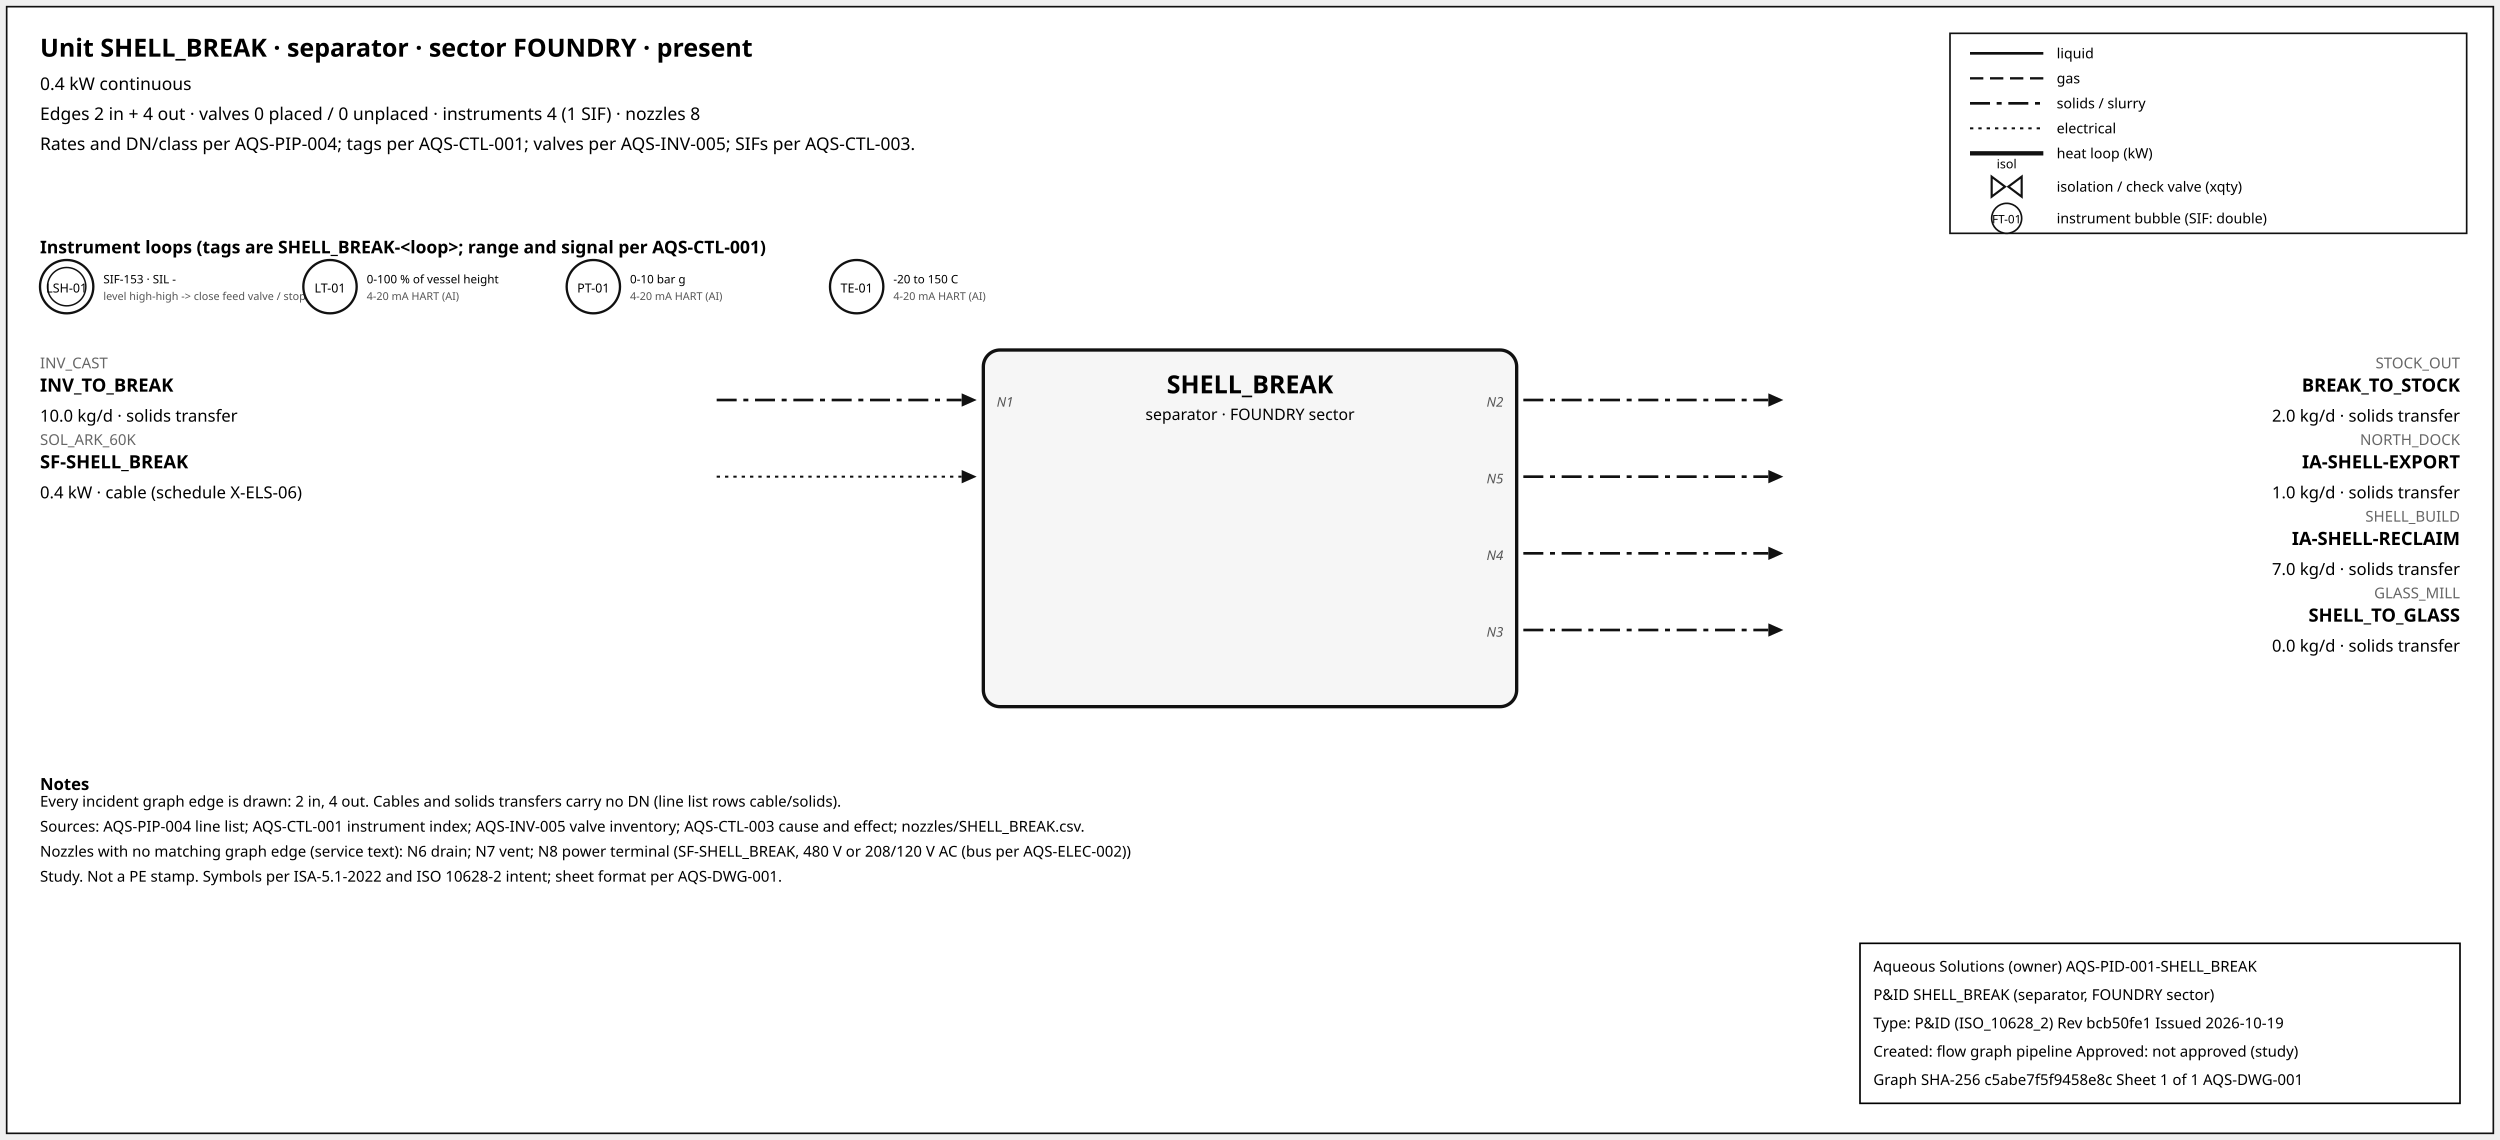
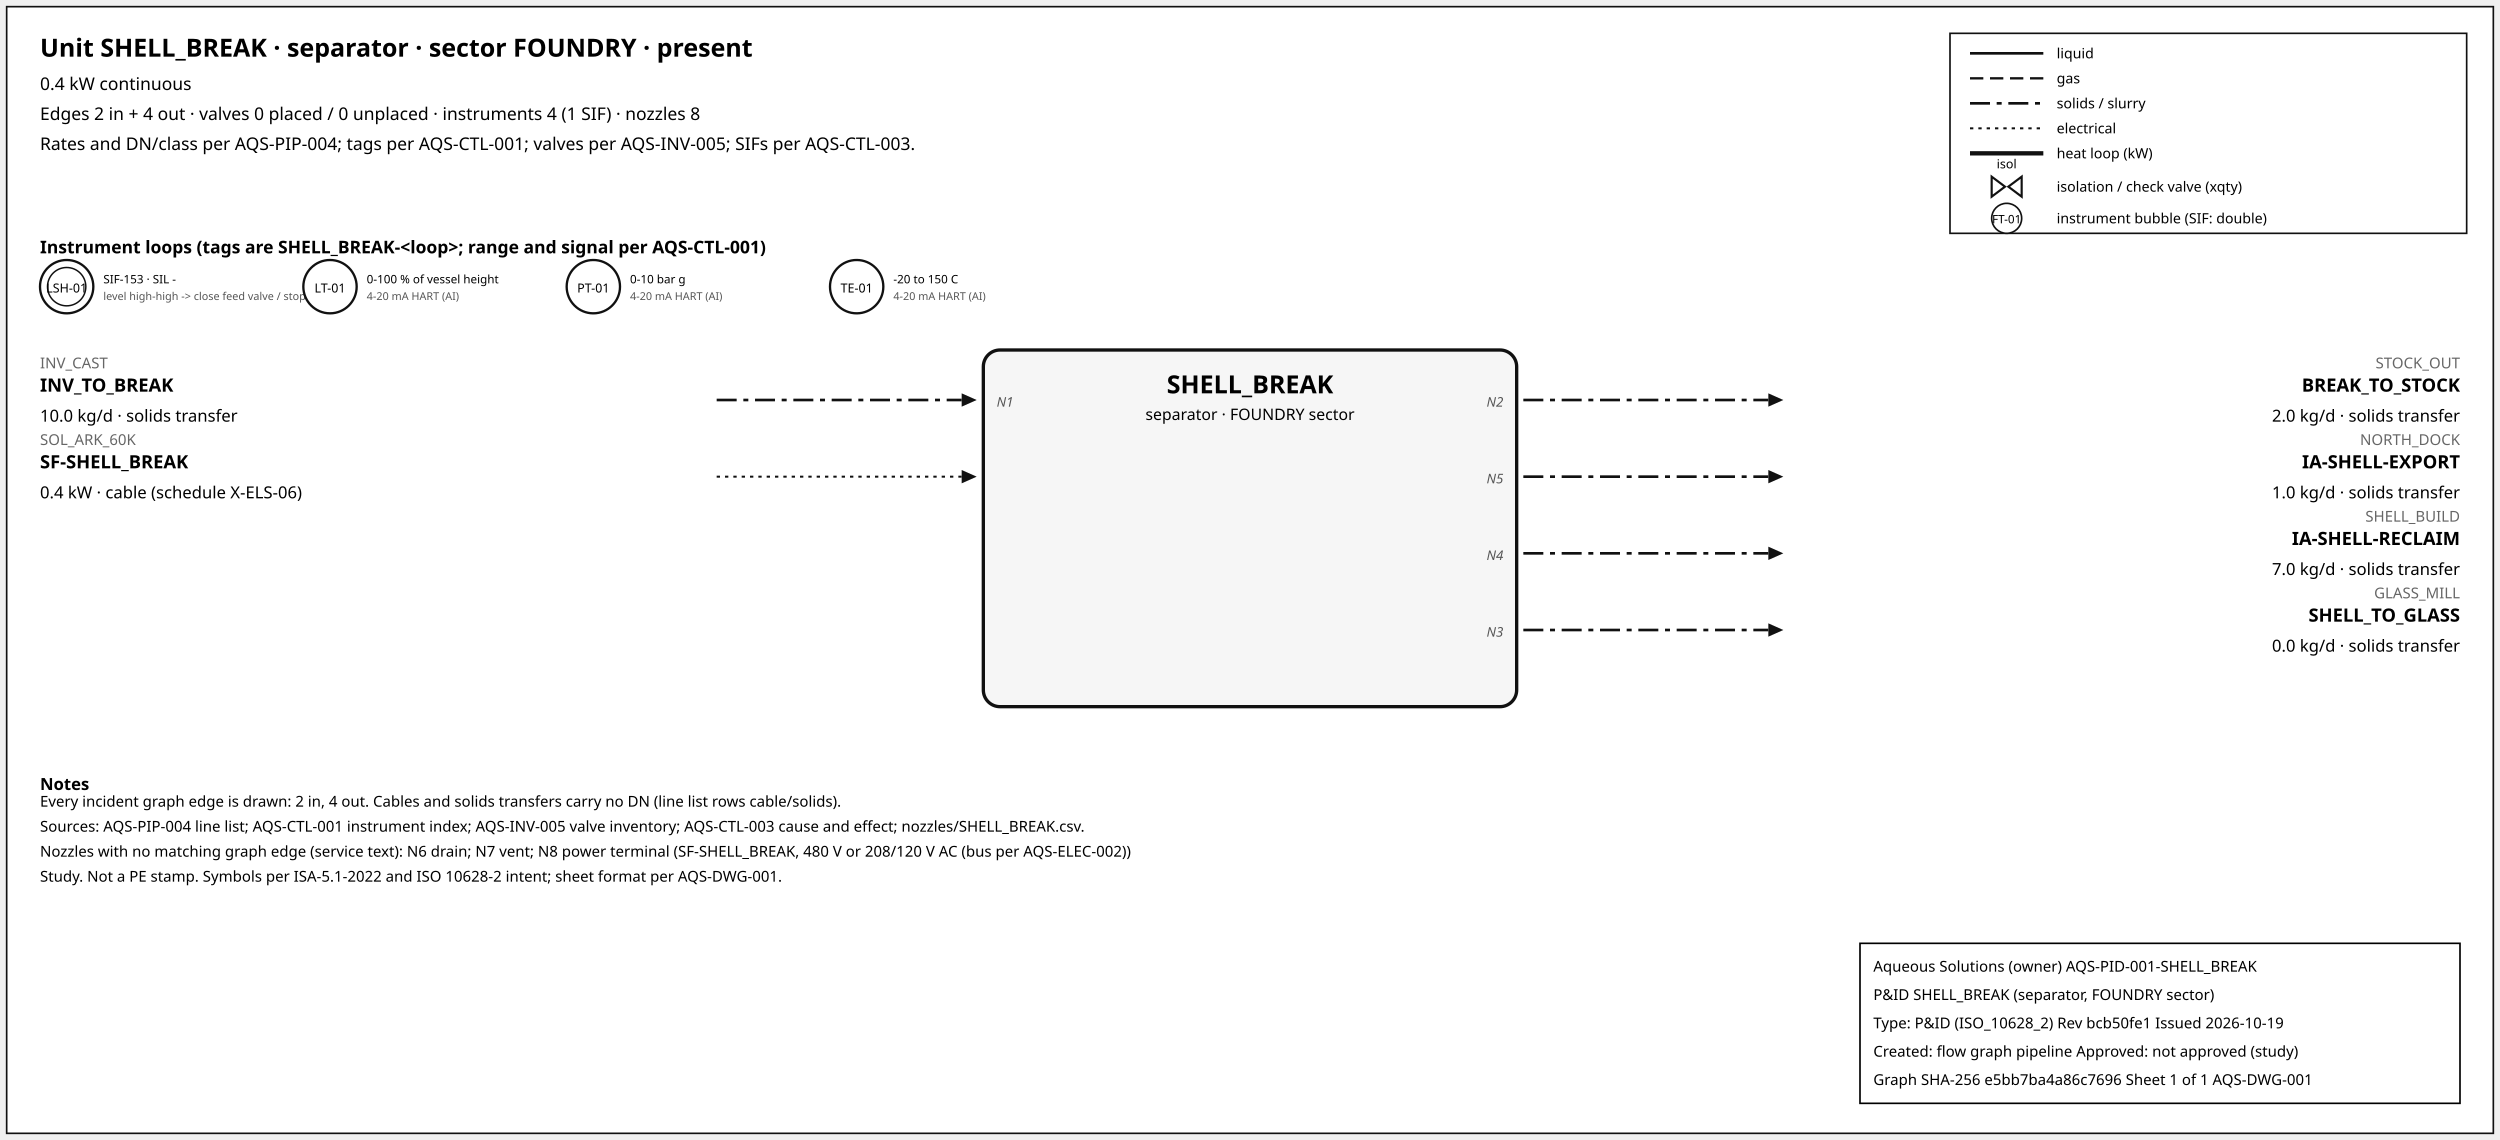
<svg xmlns="http://www.w3.org/2000/svg" width="1500" height="684" font-family="sans-serif">
  <rect x="4" y="4" width="1492" height="676" fill="white" stroke="#111" />
  <text x="24" y="34" font-size="15" font-weight="600">Unit SHELL_BREAK · separator · sector FOUNDRY · present</text>
  <text x="24" y="54" font-size="10.5">0.4 kW continuous</text>
  <text x="24" y="72" font-size="10.5">Edges 2 in + 4 out · valves 0 placed / 0 unplaced · instruments 4 (1 SIF) · nozzles 8</text>
  <text x="24" y="90" font-size="10.5">Rates and DN/class per AQS-PIP-004; tags per AQS-CTL-001; valves per AQS-INV-005; SIFs per AQS-CTL-003.</text>
  <rect x="1170" y="20" width="310" height="120" fill="white" stroke="#111" />
  <line x1="1182" y1="32" x2="1226" y2="32" stroke="#111" stroke-width="1.6" />
  <text x="1234" y="35" font-size="8.5">liquid</text>
  <line x1="1182" y1="47" x2="1226" y2="47" stroke="#111" stroke-width="1.4" stroke-dasharray="8,4" />
  <text x="1234" y="50" font-size="8.5">gas</text>
  <line x1="1182" y1="62" x2="1226" y2="62" stroke="#111" stroke-width="1.6" stroke-dasharray="12,4,3,4" />
  <text x="1234" y="65" font-size="8.5">solids / slurry</text>
  <line x1="1182" y1="77" x2="1226" y2="77" stroke="#111" stroke-width="1.2" stroke-dasharray="2,3" />
  <text x="1234" y="80" font-size="8.5">electrical</text>
  <line x1="1182" y1="92" x2="1226" y2="92" stroke="#111" stroke-width="2.6" />
  <text x="1234" y="95" font-size="8.5">heat loop (kW)</text>
  <path d="M 1195.0,106 L 1203.0,112 L 1195.0,118 Z M 1213.0,106 L 1205.0,112 L 1213.0,118 Z" fill="white" stroke="#111" stroke-width="1.3" />
  <text x="1204.0" y="101.0" font-size="7.5" text-anchor="middle">isol</text>
  <text x="1234" y="115" font-size="8.5">isolation / check valve (xqty)</text>
  <circle cx="1204" cy="131" r="9" fill="white" stroke="#111" />
  <text x="1204" y="134" font-size="7" text-anchor="middle">FT-01</text>
  <text x="1234" y="134" font-size="8.5">instrument bubble (SIF: double)</text>
  <text x="24" y="152" font-size="10.5" font-weight="600">Instrument loops (tags are SHELL_BREAK-&lt;loop&gt;; range and signal per AQS-CTL-001)</text>
  <circle cx="40" cy="172" r="16" fill="white" stroke="#111" stroke-width="1.4" />
  <circle cx="40" cy="172" r="11.5" fill="none" stroke="#111" stroke-width="0.9" />
  <text x="40" y="175.5" font-size="7.5" text-anchor="middle">LSH-01</text>
  <text x="62" y="170" font-size="7">SIF-153 · SIL -</text>
  <text x="62" y="180" font-size="6.5" fill="#555">level high-high -&gt; close feed valve / stop f</text>
  <circle cx="198" cy="172" r="16" fill="white" stroke="#111" stroke-width="1.4" />
  <text x="198" y="175.5" font-size="7.5" text-anchor="middle">LT-01</text>
  <text x="220" y="170" font-size="7">0-100 % of vessel height</text>
  <text x="220" y="180" font-size="6.5" fill="#555">4-20 mA HART (AI)</text>
  <circle cx="356" cy="172" r="16" fill="white" stroke="#111" stroke-width="1.4" />
  <text x="356" y="175.5" font-size="7.5" text-anchor="middle">PT-01</text>
  <text x="378" y="170" font-size="7">0-10 bar g</text>
  <text x="378" y="180" font-size="6.5" fill="#555">4-20 mA HART (AI)</text>
  <circle cx="514" cy="172" r="16" fill="white" stroke="#111" stroke-width="1.4" />
  <text x="514" y="175.5" font-size="7.5" text-anchor="middle">TE-01</text>
  <text x="536" y="170" font-size="7">-20 to 150 C</text>
  <text x="536" y="180" font-size="6.5" fill="#555">4-20 mA HART (AI)</text>
  <rect x="590" y="210" width="320" height="214" rx="10" fill="#f6f6f6" stroke="#111" stroke-width="2" />
  <text x="750.0" y="236" font-size="15" font-weight="700" text-anchor="middle">SHELL_BREAK</text>
  <text x="750.0" y="252" font-size="9.5" text-anchor="middle">separator · FOUNDRY sector</text>
  <line x1="430" y1="240" x2="577" y2="240" stroke="#111" stroke-width="1.6" stroke-dasharray="12,4,3,4" class="edge-in" />
  <polygon points="586,240 577,236 577,244" fill="#111" />
  <text x="24" y="221" font-size="9" fill="#666" text-anchor="start">INV_CAST</text>
  <text x="24" y="235" font-size="11" font-weight="600" text-anchor="start">INV_TO_BREAK</text>
  <text x="24" y="253" font-size="10" text-anchor="start">10.0 kg/d · solids transfer</text>
  <text x="598" y="244" font-size="8" font-style="italic" fill="#555" text-anchor="start">N1</text>
  <line x1="430" y1="286" x2="577" y2="286" stroke="#111" stroke-width="1.2" stroke-dasharray="2,3" class="edge-in" />
  <polygon points="586,286 577,282 577,290" fill="#111" />
  <text x="24" y="267" font-size="9" fill="#666" text-anchor="start">SOL_ARK_60K</text>
  <text x="24" y="281" font-size="11" font-weight="600" text-anchor="start">SF-SHELL_BREAK</text>
  <text x="24" y="299" font-size="10" text-anchor="start">0.4 kW · cable (schedule X-ELS-06)</text>
  <line x1="914" y1="240" x2="1061" y2="240" stroke="#111" stroke-width="1.6" stroke-dasharray="12,4,3,4" class="edge-out" />
  <polygon points="1070,240 1061,236 1061,244" fill="#111" />
  <text x="1476" y="221" font-size="9" fill="#666" text-anchor="end">STOCK_OUT</text>
  <text x="1476" y="235" font-size="11" font-weight="600" text-anchor="end">BREAK_TO_STOCK</text>
  <text x="1476" y="253" font-size="10" text-anchor="end">2.0 kg/d · solids transfer</text>
  <text x="902" y="244" font-size="8" font-style="italic" fill="#555" text-anchor="end">N2</text>
  <line x1="914" y1="286" x2="1061" y2="286" stroke="#111" stroke-width="1.6" stroke-dasharray="12,4,3,4" class="edge-out" />
  <polygon points="1070,286 1061,282 1061,290" fill="#111" />
  <text x="1476" y="267" font-size="9" fill="#666" text-anchor="end">NORTH_DOCK</text>
  <text x="1476" y="281" font-size="11" font-weight="600" text-anchor="end">IA-SHELL-EXPORT</text>
  <text x="1476" y="299" font-size="10" text-anchor="end">1.0 kg/d · solids transfer</text>
  <text x="902" y="290" font-size="8" font-style="italic" fill="#555" text-anchor="end">N5</text>
  <line x1="914" y1="332" x2="1061" y2="332" stroke="#111" stroke-width="1.6" stroke-dasharray="12,4,3,4" class="edge-out" />
  <polygon points="1070,332 1061,328 1061,336" fill="#111" />
  <text x="1476" y="313" font-size="9" fill="#666" text-anchor="end">SHELL_BUILD</text>
  <text x="1476" y="327" font-size="11" font-weight="600" text-anchor="end">IA-SHELL-RECLAIM</text>
  <text x="1476" y="345" font-size="10" text-anchor="end">7.0 kg/d · solids transfer</text>
  <text x="902" y="336" font-size="8" font-style="italic" fill="#555" text-anchor="end">N4</text>
  <line x1="914" y1="378" x2="1061" y2="378" stroke="#111" stroke-width="1.6" stroke-dasharray="12,4,3,4" class="edge-out" />
  <polygon points="1070,378 1061,374 1061,382" fill="#111" />
  <text x="1476" y="359" font-size="9" fill="#666" text-anchor="end">GLASS_MILL</text>
  <text x="1476" y="373" font-size="11" font-weight="600" text-anchor="end">SHELL_TO_GLASS</text>
  <text x="1476" y="391" font-size="10" text-anchor="end">0.0 kg/d · solids transfer</text>
  <text x="902" y="382" font-size="8" font-style="italic" fill="#555" text-anchor="end">N3</text>
  <text x="24" y="474" font-size="10" font-weight="600">Notes</text>
  <text x="24" y="484" font-size="9">Every incident graph edge is drawn: 2 in, 4 out. Cables and solids transfers carry no DN (line list rows cable/solids).</text>
  <text x="24" y="499" font-size="9">Sources: AQS-PIP-004 line list; AQS-CTL-001 instrument index; AQS-INV-005 valve inventory; AQS-CTL-003 cause and effect; nozzles/SHELL_BREAK.csv.</text>
  <text x="24" y="514" font-size="9">Nozzles with no matching graph edge (service text): N6 drain; N7 vent; N8 power terminal (SF-SHELL_BREAK, 480 V or 208/120 V AC (bus per AQS-ELEC-002))</text>
  <text x="24" y="529" font-size="9">Study. Not a PE stamp. Symbols per ISA-5.1-2022 and ISO 10628-2 intent; sheet format per AQS-DWG-001.</text>
  <g id="aqs-title-block">
    <rect x="1116" y="566" width="360" height="96" fill="white" stroke="black" stroke-width="1" />
    <text x="1124" y="583" font-size="9">Aqueous Solutions (owner)   AQS-PID-001-SHELL_BREAK</text>
    <text x="1124" y="600" font-size="9">P&amp;ID SHELL_BREAK (separator, FOUNDRY sector)</text>
    <text x="1124" y="617" font-size="9">Type: P&amp;ID (ISO_10628_2)   Rev bcb50fe1   Issued 2026-10-19</text>
    <text x="1124" y="634" font-size="9">Created: flow graph pipeline   Approved: not approved (study)</text>
-     <text x="1124" y="651" font-size="9">Graph SHA-256 c5abe7f5f9458e8c   Sheet 1 of 1   AQS-DWG-001</text>
+     <text x="1124" y="651" font-size="9">Graph SHA-256 e5bb7ba4a86c7696   Sheet 1 of 1   AQS-DWG-001</text>
  </g>
</svg>
